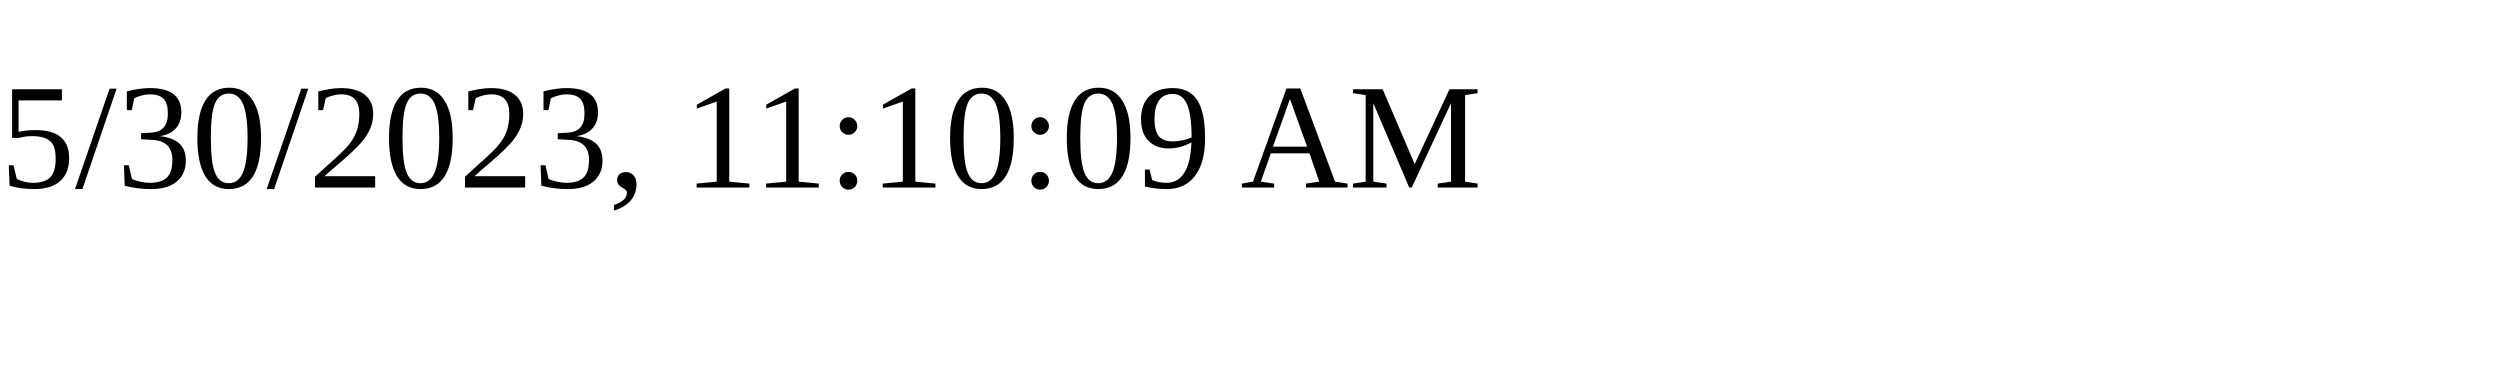
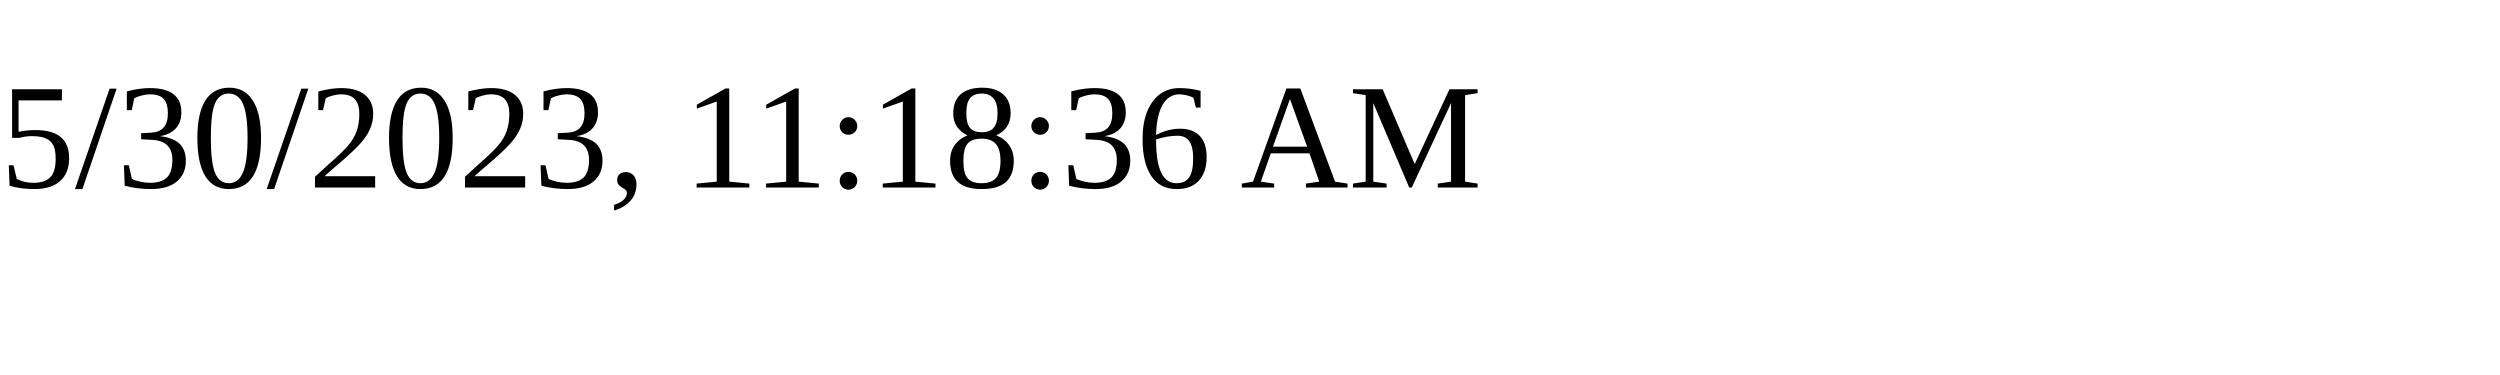
<svg xmlns="http://www.w3.org/2000/svg" height="30" width="200">
-   <text x="0" y="15">5/30/2023, 11:10:09 AM</text>
+   <text x="0" y="15">5/30/2023, 11:18:36 AM</text>
</svg>
